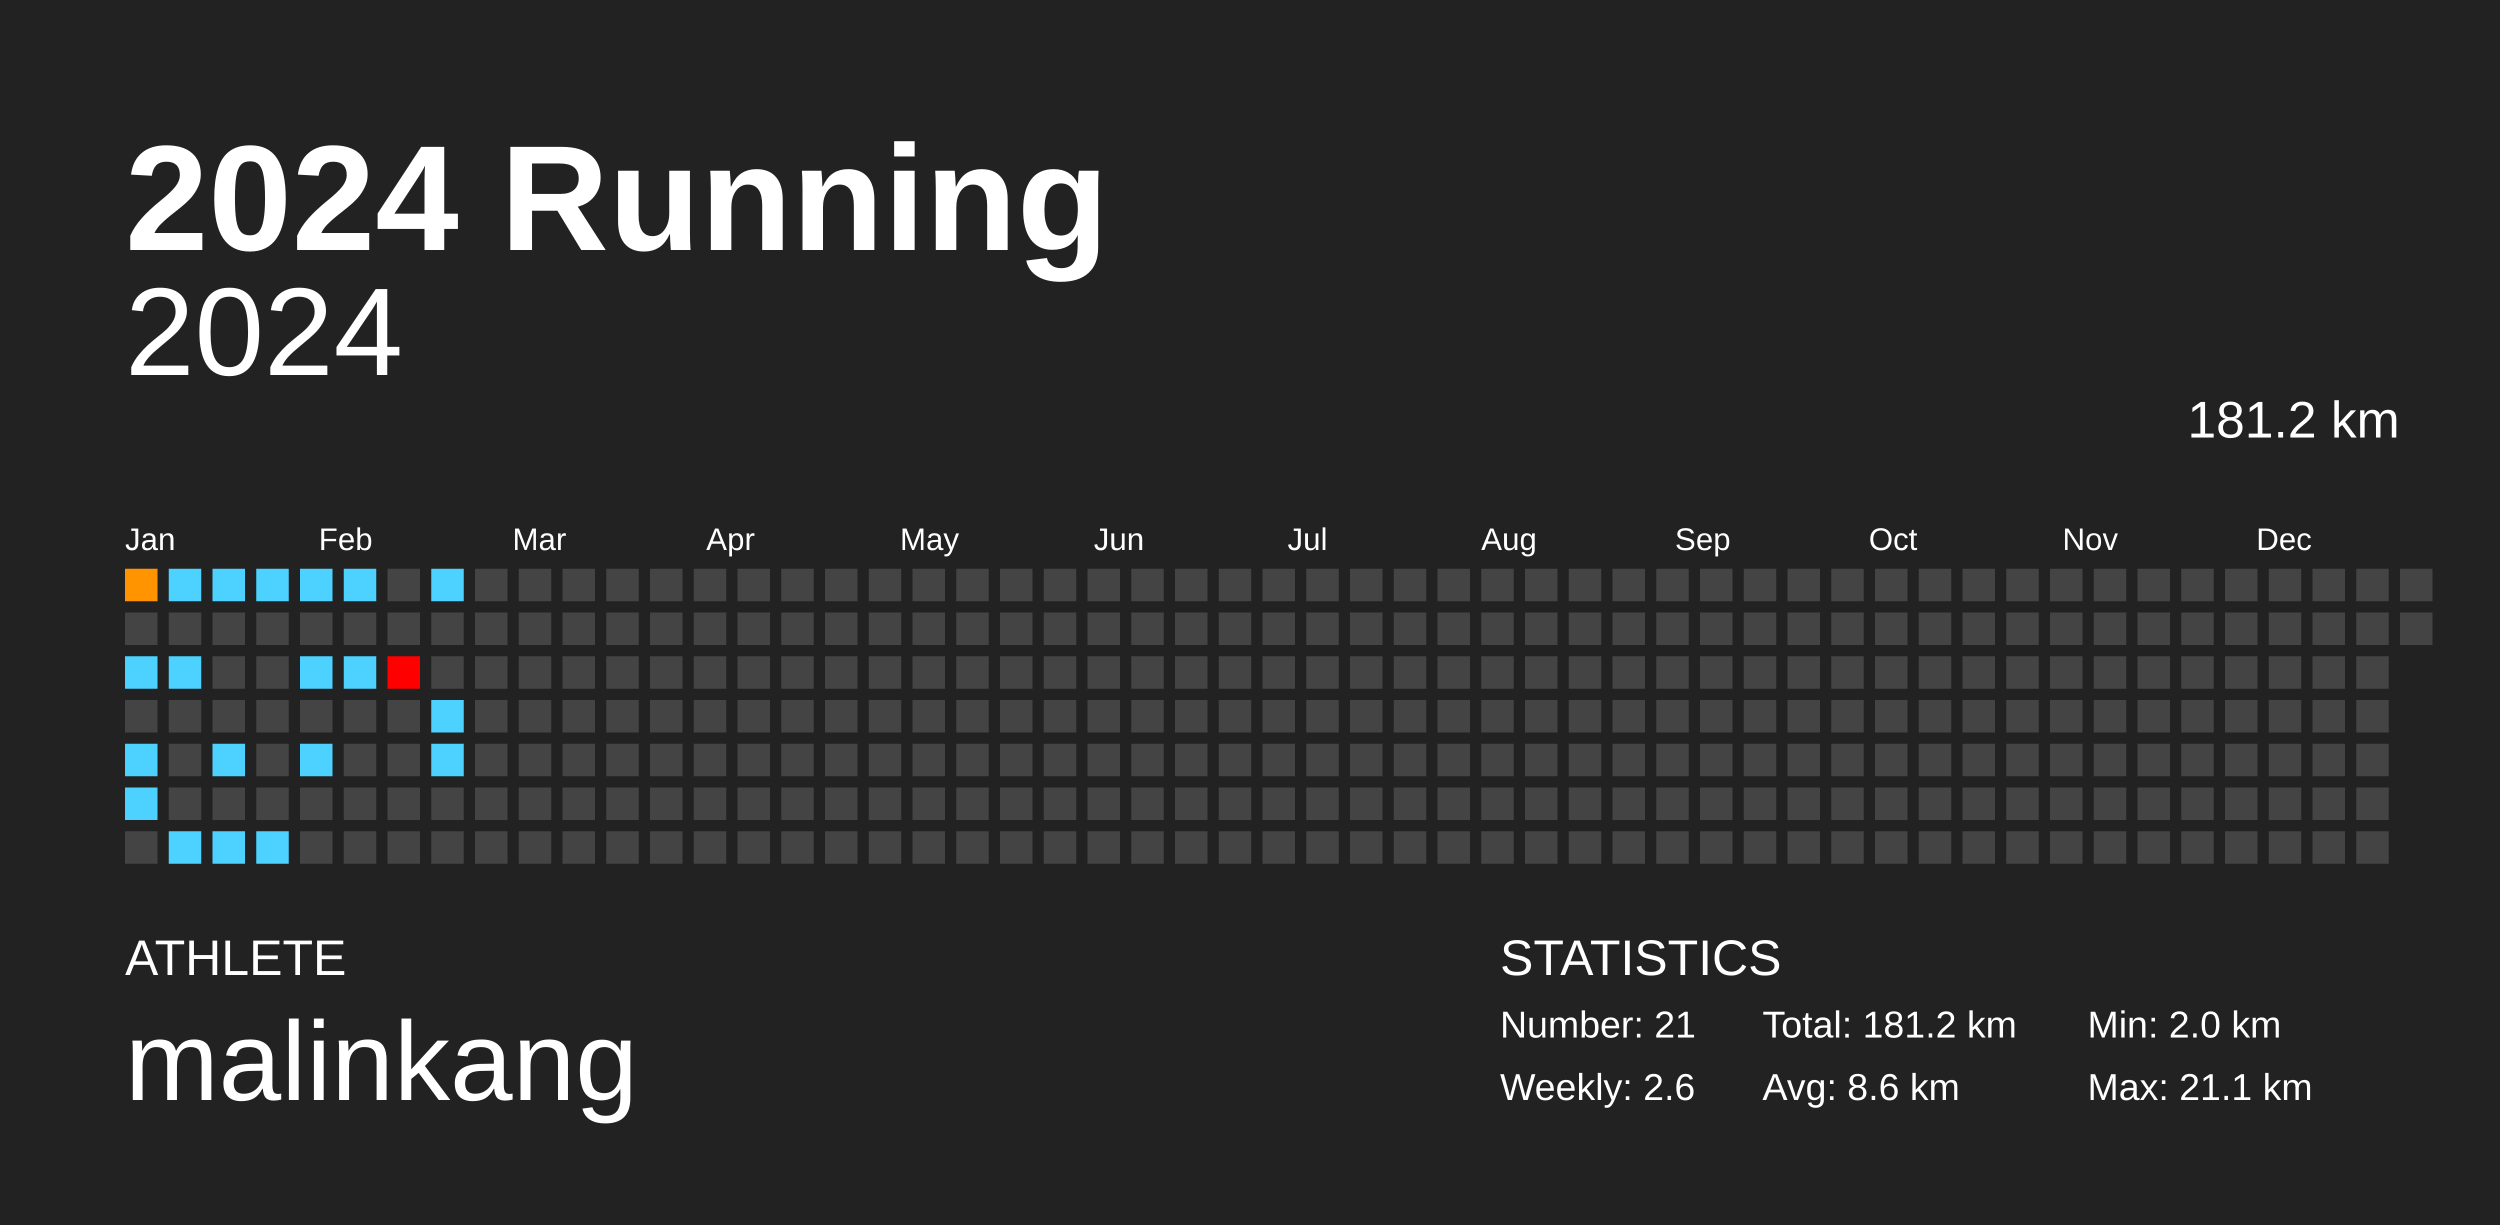
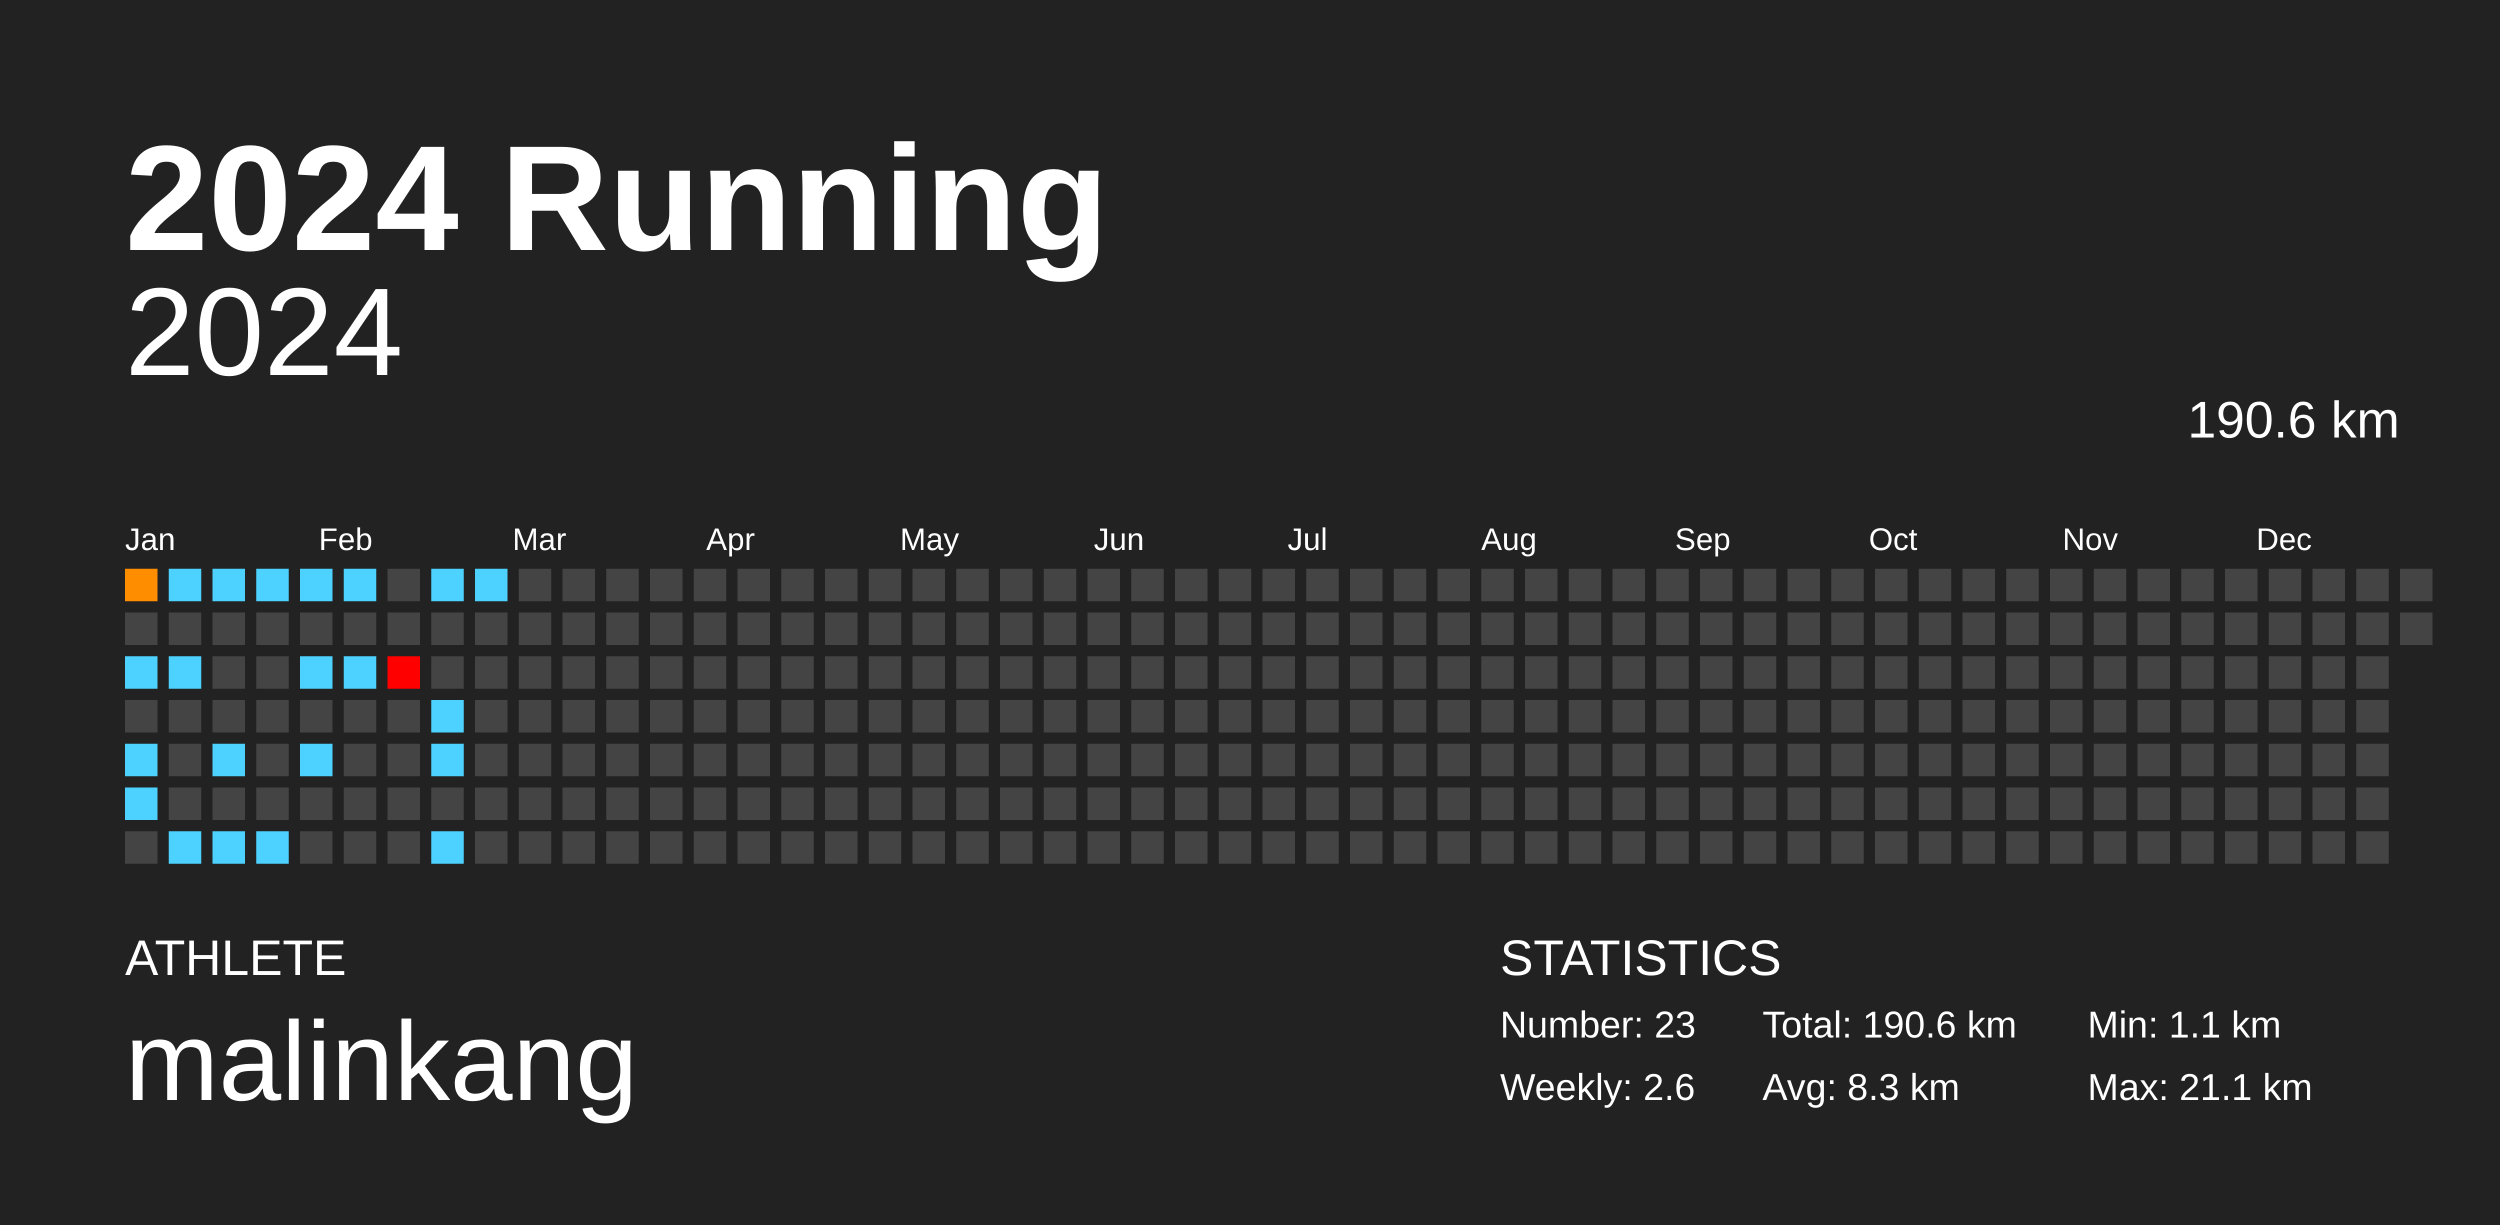
<svg xmlns="http://www.w3.org/2000/svg" baseProfile="full" height="98mm" version="1.1" viewBox="0,0,200,98" width="200mm">
  <defs />
  <rect fill="#222222" height="98" width="200" x="0" y="0" />
  <text fill="#FFFFFF" style="font-size:12px; font-family:Arial; font-weight:bold;" x="10" y="20">2024 Running</text>
  <text fill="#FFFFFF" style="font-size:4px; font-family:Arial" x="10" y="78">ATHLETE</text>
  <text fill="#FFFFFF" style="font-size:9px; font-family:Arial" x="10" y="88">malinkang</text>
  <text fill="#FFFFFF" style="font-size:4px; font-family:Arial" x="120" y="78">STATISTICS</text>
-   <text fill="#FFFFFF" style="font-size:3px; font-family:Arial" x="120" y="83">Number: 21</text>
+   <text fill="#FFFFFF" style="font-size:3px; font-family:Arial" x="120" y="83">Number: 23</text>
  <text fill="#FFFFFF" style="font-size:3px; font-family:Arial" x="120" y="88">Weekly: 2.6</text>
-   <text fill="#FFFFFF" style="font-size:3px; font-family:Arial" x="141" y="83">Total: 181.2 km</text>
-   <text fill="#FFFFFF" style="font-size:3px; font-family:Arial" x="141" y="88">Avg: 8.6 km</text>
-   <text fill="#FFFFFF" style="font-size:3px; font-family:Arial" x="167" y="83">Min: 2.0 km</text>
+   <text fill="#FFFFFF" style="font-size:3px; font-family:Arial" x="141" y="83">Total: 190.6 km</text>
+   <text fill="#FFFFFF" style="font-size:3px; font-family:Arial" x="141" y="88">Avg: 8.3 km</text>
+   <text fill="#FFFFFF" style="font-size:3px; font-family:Arial" x="167" y="83">Min: 1.1 km</text>
  <text fill="#FFFFFF" style="font-size:3px; font-family:Arial" x="167" y="88">Max: 21.1 km</text>
  <text alignment-baseline="hanging" fill="#FFFFFF" style="font-size:10.0px; font-family:Arial;" x="10" y="30">2024</text>
-   <text alignment-baseline="hanging" fill="#FFFFFF" style="font-size:4.125px; font-family:Arial;" x="175" y="35">181.2 km</text>
+   <text alignment-baseline="hanging" fill="#FFFFFF" style="font-size:4.125px; font-family:Arial;" x="175" y="35">190.6 km</text>
  <text fill="#FFFFFF" style="font-size:2.5px; font-family:Arial" x="10.0" y="44">Jan</text>
  <text fill="#FFFFFF" style="font-size:2.5px; font-family:Arial" x="25.5" y="44">Feb</text>
  <text fill="#FFFFFF" style="font-size:2.5px; font-family:Arial" x="41.0" y="44">Mar</text>
  <text fill="#FFFFFF" style="font-size:2.5px; font-family:Arial" x="56.5" y="44">Apr</text>
  <text fill="#FFFFFF" style="font-size:2.5px; font-family:Arial" x="72.0" y="44">May</text>
  <text fill="#FFFFFF" style="font-size:2.5px; font-family:Arial" x="87.5" y="44">Jun</text>
  <text fill="#FFFFFF" style="font-size:2.5px; font-family:Arial" x="103.0" y="44">Jul</text>
  <text fill="#FFFFFF" style="font-size:2.5px; font-family:Arial" x="118.5" y="44">Aug</text>
  <text fill="#FFFFFF" style="font-size:2.5px; font-family:Arial" x="134.0" y="44">Sep</text>
  <text fill="#FFFFFF" style="font-size:2.5px; font-family:Arial" x="149.5" y="44">Oct</text>
  <text fill="#FFFFFF" style="font-size:2.5px; font-family:Arial" x="165.0" y="44">Nov</text>
  <text fill="#FFFFFF" style="font-size:2.5px; font-family:Arial" x="180.5" y="44">Dec</text>
-   <rect fill="#ff9400" height="2.6" width="2.6" x="10.0" y="45.5" />
+   <rect fill="#ff8d00" height="2.6" width="2.6" x="10.0" y="45.5" />
  <rect fill="#444444" height="2.6" width="2.6" x="10.0" y="49.0" />
  <rect fill="#4dd2ff" height="2.6" width="2.6" x="10.0" y="52.5" />
  <rect fill="#444444" height="2.6" width="2.6" x="10.0" y="56.0" />
  <rect fill="#4dd2ff" height="2.6" width="2.6" x="10.0" y="59.5" />
  <rect fill="#4dd2ff" height="2.6" width="2.6" x="10.0" y="63.0" />
  <rect fill="#444444" height="2.6" width="2.6" x="10.0" y="66.5" />
  <rect fill="#4dd2ff" height="2.6" width="2.6" x="13.5" y="45.5" />
  <rect fill="#444444" height="2.6" width="2.6" x="13.5" y="49.0" />
  <rect fill="#4dd2ff" height="2.6" width="2.6" x="13.5" y="52.5" />
  <rect fill="#444444" height="2.6" width="2.6" x="13.5" y="56.0" />
  <rect fill="#444444" height="2.6" width="2.6" x="13.5" y="59.5" />
  <rect fill="#444444" height="2.6" width="2.6" x="13.5" y="63.0" />
  <rect fill="#4dd2ff" height="2.6" width="2.6" x="13.5" y="66.5" />
  <rect fill="#4dd2ff" height="2.6" width="2.6" x="17.0" y="45.5" />
  <rect fill="#444444" height="2.6" width="2.6" x="17.0" y="49.0" />
  <rect fill="#444444" height="2.6" width="2.6" x="17.0" y="52.5" />
  <rect fill="#444444" height="2.6" width="2.6" x="17.0" y="56.0" />
  <rect fill="#4dd2ff" height="2.6" width="2.6" x="17.0" y="59.5" />
  <rect fill="#444444" height="2.6" width="2.6" x="17.0" y="63.0" />
  <rect fill="#4dd2ff" height="2.6" width="2.6" x="17.0" y="66.5" />
  <rect fill="#4dd2ff" height="2.6" width="2.6" x="20.5" y="45.5" />
  <rect fill="#444444" height="2.6" width="2.6" x="20.5" y="49.0" />
  <rect fill="#444444" height="2.6" width="2.6" x="20.5" y="52.5" />
  <rect fill="#444444" height="2.6" width="2.6" x="20.5" y="56.0" />
  <rect fill="#444444" height="2.6" width="2.6" x="20.5" y="59.5" />
  <rect fill="#444444" height="2.6" width="2.6" x="20.5" y="63.0" />
  <rect fill="#4dd2ff" height="2.6" width="2.6" x="20.5" y="66.5" />
  <rect fill="#4dd2ff" height="2.6" width="2.6" x="24.0" y="45.5" />
  <rect fill="#444444" height="2.6" width="2.6" x="24.0" y="49.0" />
  <rect fill="#4dd2ff" height="2.6" width="2.6" x="24.0" y="52.5" />
  <rect fill="#444444" height="2.6" width="2.6" x="24.0" y="56.0" />
  <rect fill="#4dd2ff" height="2.6" width="2.6" x="24.0" y="59.5" />
  <rect fill="#444444" height="2.6" width="2.6" x="24.0" y="63.0" />
  <rect fill="#444444" height="2.6" width="2.6" x="24.0" y="66.5" />
  <rect fill="#4dd2ff" height="2.6" width="2.6" x="27.5" y="45.5" />
  <rect fill="#444444" height="2.6" width="2.6" x="27.5" y="49.0" />
  <rect fill="#4dd2ff" height="2.6" width="2.6" x="27.5" y="52.5" />
  <rect fill="#444444" height="2.6" width="2.6" x="27.5" y="56.0" />
  <rect fill="#444444" height="2.6" width="2.6" x="27.5" y="59.5" />
  <rect fill="#444444" height="2.6" width="2.6" x="27.5" y="63.0" />
  <rect fill="#444444" height="2.6" width="2.6" x="27.5" y="66.5" />
  <rect fill="#444444" height="2.6" width="2.6" x="31.0" y="45.5" />
  <rect fill="#444444" height="2.6" width="2.6" x="31.0" y="49.0" />
  <rect fill="red" height="2.6" width="2.6" x="31.0" y="52.5" />
  <rect fill="#444444" height="2.6" width="2.6" x="31.0" y="56.0" />
  <rect fill="#444444" height="2.6" width="2.6" x="31.0" y="59.5" />
  <rect fill="#444444" height="2.6" width="2.6" x="31.0" y="63.0" />
  <rect fill="#444444" height="2.6" width="2.6" x="31.0" y="66.5" />
  <rect fill="#4dd2ff" height="2.6" width="2.6" x="34.5" y="45.5" />
  <rect fill="#444444" height="2.6" width="2.6" x="34.5" y="49.0" />
  <rect fill="#444444" height="2.6" width="2.6" x="34.5" y="52.5" />
  <rect fill="#4dd2ff" height="2.6" width="2.6" x="34.5" y="56.0" />
  <rect fill="#4dd2ff" height="2.6" width="2.6" x="34.5" y="59.5" />
  <rect fill="#444444" height="2.6" width="2.6" x="34.5" y="63.0" />
-   <rect fill="#444444" height="2.6" width="2.6" x="34.5" y="66.5" />
-   <rect fill="#444444" height="2.6" width="2.6" x="38.0" y="45.5" />
+   <rect fill="#4dd2ff" height="2.6" width="2.6" x="34.5" y="66.5" />
+   <rect fill="#4dd2ff" height="2.6" width="2.6" x="38.0" y="45.5" />
  <rect fill="#444444" height="2.6" width="2.6" x="38.0" y="49.0" />
  <rect fill="#444444" height="2.6" width="2.6" x="38.0" y="52.5" />
  <rect fill="#444444" height="2.6" width="2.6" x="38.0" y="56.0" />
  <rect fill="#444444" height="2.6" width="2.6" x="38.0" y="59.5" />
  <rect fill="#444444" height="2.6" width="2.6" x="38.0" y="63.0" />
  <rect fill="#444444" height="2.6" width="2.6" x="38.0" y="66.5" />
  <rect fill="#444444" height="2.6" width="2.6" x="41.5" y="45.5" />
  <rect fill="#444444" height="2.6" width="2.6" x="41.5" y="49.0" />
  <rect fill="#444444" height="2.6" width="2.6" x="41.5" y="52.5" />
  <rect fill="#444444" height="2.6" width="2.6" x="41.5" y="56.0" />
  <rect fill="#444444" height="2.6" width="2.6" x="41.5" y="59.5" />
  <rect fill="#444444" height="2.6" width="2.6" x="41.5" y="63.0" />
  <rect fill="#444444" height="2.6" width="2.6" x="41.5" y="66.5" />
  <rect fill="#444444" height="2.6" width="2.6" x="45.0" y="45.5" />
  <rect fill="#444444" height="2.6" width="2.6" x="45.0" y="49.0" />
  <rect fill="#444444" height="2.6" width="2.6" x="45.0" y="52.5" />
  <rect fill="#444444" height="2.6" width="2.6" x="45.0" y="56.0" />
  <rect fill="#444444" height="2.6" width="2.6" x="45.0" y="59.5" />
  <rect fill="#444444" height="2.6" width="2.6" x="45.0" y="63.0" />
  <rect fill="#444444" height="2.6" width="2.6" x="45.0" y="66.5" />
  <rect fill="#444444" height="2.6" width="2.6" x="48.5" y="45.5" />
  <rect fill="#444444" height="2.6" width="2.6" x="48.5" y="49.0" />
  <rect fill="#444444" height="2.6" width="2.6" x="48.5" y="52.5" />
  <rect fill="#444444" height="2.6" width="2.6" x="48.5" y="56.0" />
  <rect fill="#444444" height="2.6" width="2.6" x="48.5" y="59.5" />
  <rect fill="#444444" height="2.6" width="2.6" x="48.5" y="63.0" />
  <rect fill="#444444" height="2.6" width="2.6" x="48.5" y="66.5" />
  <rect fill="#444444" height="2.6" width="2.6" x="52.0" y="45.5" />
  <rect fill="#444444" height="2.6" width="2.6" x="52.0" y="49.0" />
  <rect fill="#444444" height="2.6" width="2.6" x="52.0" y="52.5" />
  <rect fill="#444444" height="2.6" width="2.6" x="52.0" y="56.0" />
  <rect fill="#444444" height="2.6" width="2.6" x="52.0" y="59.5" />
  <rect fill="#444444" height="2.6" width="2.6" x="52.0" y="63.0" />
  <rect fill="#444444" height="2.6" width="2.6" x="52.0" y="66.5" />
  <rect fill="#444444" height="2.6" width="2.6" x="55.5" y="45.5" />
  <rect fill="#444444" height="2.6" width="2.6" x="55.5" y="49.0" />
  <rect fill="#444444" height="2.6" width="2.6" x="55.5" y="52.5" />
  <rect fill="#444444" height="2.6" width="2.6" x="55.5" y="56.0" />
  <rect fill="#444444" height="2.6" width="2.6" x="55.5" y="59.5" />
  <rect fill="#444444" height="2.6" width="2.6" x="55.5" y="63.0" />
  <rect fill="#444444" height="2.6" width="2.6" x="55.5" y="66.5" />
  <rect fill="#444444" height="2.6" width="2.6" x="59.0" y="45.5" />
  <rect fill="#444444" height="2.6" width="2.6" x="59.0" y="49.0" />
  <rect fill="#444444" height="2.6" width="2.6" x="59.0" y="52.5" />
  <rect fill="#444444" height="2.6" width="2.6" x="59.0" y="56.0" />
  <rect fill="#444444" height="2.6" width="2.6" x="59.0" y="59.5" />
  <rect fill="#444444" height="2.6" width="2.6" x="59.0" y="63.0" />
  <rect fill="#444444" height="2.6" width="2.6" x="59.0" y="66.5" />
  <rect fill="#444444" height="2.6" width="2.6" x="62.5" y="45.5" />
  <rect fill="#444444" height="2.6" width="2.6" x="62.5" y="49.0" />
  <rect fill="#444444" height="2.6" width="2.6" x="62.5" y="52.5" />
  <rect fill="#444444" height="2.6" width="2.6" x="62.5" y="56.0" />
  <rect fill="#444444" height="2.6" width="2.6" x="62.5" y="59.5" />
  <rect fill="#444444" height="2.6" width="2.6" x="62.5" y="63.0" />
  <rect fill="#444444" height="2.6" width="2.6" x="62.5" y="66.5" />
  <rect fill="#444444" height="2.6" width="2.6" x="66.0" y="45.5" />
  <rect fill="#444444" height="2.6" width="2.6" x="66.0" y="49.0" />
  <rect fill="#444444" height="2.6" width="2.6" x="66.0" y="52.5" />
  <rect fill="#444444" height="2.6" width="2.6" x="66.0" y="56.0" />
  <rect fill="#444444" height="2.6" width="2.6" x="66.0" y="59.5" />
  <rect fill="#444444" height="2.6" width="2.6" x="66.0" y="63.0" />
  <rect fill="#444444" height="2.6" width="2.6" x="66.0" y="66.5" />
  <rect fill="#444444" height="2.6" width="2.6" x="69.5" y="45.5" />
  <rect fill="#444444" height="2.6" width="2.6" x="69.5" y="49.0" />
  <rect fill="#444444" height="2.6" width="2.6" x="69.5" y="52.5" />
  <rect fill="#444444" height="2.6" width="2.6" x="69.5" y="56.0" />
  <rect fill="#444444" height="2.6" width="2.6" x="69.5" y="59.5" />
  <rect fill="#444444" height="2.6" width="2.6" x="69.5" y="63.0" />
  <rect fill="#444444" height="2.6" width="2.6" x="69.5" y="66.5" />
  <rect fill="#444444" height="2.6" width="2.6" x="73.0" y="45.5" />
  <rect fill="#444444" height="2.6" width="2.6" x="73.0" y="49.0" />
  <rect fill="#444444" height="2.6" width="2.6" x="73.0" y="52.5" />
  <rect fill="#444444" height="2.6" width="2.6" x="73.0" y="56.0" />
  <rect fill="#444444" height="2.6" width="2.6" x="73.0" y="59.5" />
  <rect fill="#444444" height="2.6" width="2.6" x="73.0" y="63.0" />
  <rect fill="#444444" height="2.6" width="2.6" x="73.0" y="66.5" />
  <rect fill="#444444" height="2.6" width="2.6" x="76.5" y="45.5" />
  <rect fill="#444444" height="2.6" width="2.6" x="76.5" y="49.0" />
  <rect fill="#444444" height="2.6" width="2.6" x="76.5" y="52.5" />
  <rect fill="#444444" height="2.6" width="2.6" x="76.5" y="56.0" />
  <rect fill="#444444" height="2.6" width="2.6" x="76.5" y="59.5" />
  <rect fill="#444444" height="2.6" width="2.6" x="76.5" y="63.0" />
  <rect fill="#444444" height="2.6" width="2.6" x="76.5" y="66.5" />
  <rect fill="#444444" height="2.6" width="2.6" x="80.0" y="45.5" />
  <rect fill="#444444" height="2.6" width="2.6" x="80.0" y="49.0" />
  <rect fill="#444444" height="2.6" width="2.6" x="80.0" y="52.5" />
  <rect fill="#444444" height="2.6" width="2.6" x="80.0" y="56.0" />
  <rect fill="#444444" height="2.6" width="2.6" x="80.0" y="59.5" />
  <rect fill="#444444" height="2.6" width="2.6" x="80.0" y="63.0" />
  <rect fill="#444444" height="2.6" width="2.6" x="80.0" y="66.5" />
  <rect fill="#444444" height="2.6" width="2.6" x="83.5" y="45.5" />
  <rect fill="#444444" height="2.6" width="2.6" x="83.5" y="49.0" />
  <rect fill="#444444" height="2.6" width="2.6" x="83.5" y="52.5" />
  <rect fill="#444444" height="2.6" width="2.6" x="83.5" y="56.0" />
  <rect fill="#444444" height="2.6" width="2.6" x="83.5" y="59.5" />
  <rect fill="#444444" height="2.6" width="2.6" x="83.5" y="63.0" />
  <rect fill="#444444" height="2.6" width="2.6" x="83.5" y="66.5" />
  <rect fill="#444444" height="2.6" width="2.6" x="87.0" y="45.5" />
  <rect fill="#444444" height="2.6" width="2.6" x="87.0" y="49.0" />
  <rect fill="#444444" height="2.6" width="2.6" x="87.0" y="52.5" />
  <rect fill="#444444" height="2.6" width="2.6" x="87.0" y="56.0" />
  <rect fill="#444444" height="2.6" width="2.6" x="87.0" y="59.5" />
  <rect fill="#444444" height="2.6" width="2.6" x="87.0" y="63.0" />
  <rect fill="#444444" height="2.6" width="2.6" x="87.0" y="66.5" />
  <rect fill="#444444" height="2.6" width="2.6" x="90.5" y="45.5" />
  <rect fill="#444444" height="2.6" width="2.6" x="90.5" y="49.0" />
  <rect fill="#444444" height="2.6" width="2.6" x="90.5" y="52.5" />
  <rect fill="#444444" height="2.6" width="2.6" x="90.5" y="56.0" />
  <rect fill="#444444" height="2.6" width="2.6" x="90.5" y="59.5" />
  <rect fill="#444444" height="2.6" width="2.6" x="90.5" y="63.0" />
  <rect fill="#444444" height="2.6" width="2.6" x="90.5" y="66.5" />
  <rect fill="#444444" height="2.6" width="2.6" x="94.0" y="45.5" />
  <rect fill="#444444" height="2.6" width="2.6" x="94.0" y="49.0" />
  <rect fill="#444444" height="2.6" width="2.6" x="94.0" y="52.5" />
  <rect fill="#444444" height="2.6" width="2.6" x="94.0" y="56.0" />
  <rect fill="#444444" height="2.6" width="2.6" x="94.0" y="59.5" />
  <rect fill="#444444" height="2.6" width="2.6" x="94.0" y="63.0" />
  <rect fill="#444444" height="2.6" width="2.6" x="94.0" y="66.5" />
  <rect fill="#444444" height="2.6" width="2.6" x="97.5" y="45.5" />
  <rect fill="#444444" height="2.6" width="2.6" x="97.5" y="49.0" />
  <rect fill="#444444" height="2.6" width="2.6" x="97.5" y="52.5" />
  <rect fill="#444444" height="2.6" width="2.6" x="97.5" y="56.0" />
  <rect fill="#444444" height="2.6" width="2.6" x="97.5" y="59.5" />
  <rect fill="#444444" height="2.6" width="2.6" x="97.5" y="63.0" />
  <rect fill="#444444" height="2.6" width="2.6" x="97.5" y="66.5" />
  <rect fill="#444444" height="2.6" width="2.6" x="101.0" y="45.5" />
  <rect fill="#444444" height="2.6" width="2.6" x="101.0" y="49.0" />
  <rect fill="#444444" height="2.6" width="2.6" x="101.0" y="52.5" />
  <rect fill="#444444" height="2.6" width="2.6" x="101.0" y="56.0" />
  <rect fill="#444444" height="2.6" width="2.6" x="101.0" y="59.5" />
  <rect fill="#444444" height="2.6" width="2.6" x="101.0" y="63.0" />
  <rect fill="#444444" height="2.6" width="2.6" x="101.0" y="66.5" />
  <rect fill="#444444" height="2.6" width="2.6" x="104.5" y="45.5" />
  <rect fill="#444444" height="2.6" width="2.6" x="104.5" y="49.0" />
  <rect fill="#444444" height="2.6" width="2.6" x="104.5" y="52.5" />
  <rect fill="#444444" height="2.6" width="2.6" x="104.5" y="56.0" />
  <rect fill="#444444" height="2.6" width="2.6" x="104.5" y="59.5" />
  <rect fill="#444444" height="2.6" width="2.6" x="104.5" y="63.0" />
  <rect fill="#444444" height="2.6" width="2.6" x="104.5" y="66.5" />
  <rect fill="#444444" height="2.6" width="2.6" x="108.0" y="45.5" />
  <rect fill="#444444" height="2.6" width="2.6" x="108.0" y="49.0" />
  <rect fill="#444444" height="2.6" width="2.6" x="108.0" y="52.5" />
  <rect fill="#444444" height="2.6" width="2.6" x="108.0" y="56.0" />
  <rect fill="#444444" height="2.6" width="2.6" x="108.0" y="59.5" />
  <rect fill="#444444" height="2.6" width="2.6" x="108.0" y="63.0" />
  <rect fill="#444444" height="2.6" width="2.6" x="108.0" y="66.5" />
  <rect fill="#444444" height="2.6" width="2.6" x="111.5" y="45.5" />
  <rect fill="#444444" height="2.6" width="2.6" x="111.5" y="49.0" />
  <rect fill="#444444" height="2.6" width="2.6" x="111.5" y="52.5" />
  <rect fill="#444444" height="2.6" width="2.6" x="111.5" y="56.0" />
  <rect fill="#444444" height="2.6" width="2.6" x="111.5" y="59.5" />
  <rect fill="#444444" height="2.6" width="2.6" x="111.5" y="63.0" />
  <rect fill="#444444" height="2.6" width="2.6" x="111.5" y="66.5" />
  <rect fill="#444444" height="2.6" width="2.6" x="115.0" y="45.5" />
  <rect fill="#444444" height="2.6" width="2.6" x="115.0" y="49.0" />
  <rect fill="#444444" height="2.6" width="2.6" x="115.0" y="52.5" />
  <rect fill="#444444" height="2.6" width="2.6" x="115.0" y="56.0" />
  <rect fill="#444444" height="2.6" width="2.6" x="115.0" y="59.5" />
  <rect fill="#444444" height="2.6" width="2.6" x="115.0" y="63.0" />
  <rect fill="#444444" height="2.6" width="2.6" x="115.0" y="66.5" />
  <rect fill="#444444" height="2.6" width="2.6" x="118.5" y="45.5" />
  <rect fill="#444444" height="2.6" width="2.6" x="118.5" y="49.0" />
  <rect fill="#444444" height="2.6" width="2.6" x="118.5" y="52.5" />
  <rect fill="#444444" height="2.6" width="2.6" x="118.5" y="56.0" />
  <rect fill="#444444" height="2.6" width="2.6" x="118.5" y="59.5" />
  <rect fill="#444444" height="2.6" width="2.6" x="118.5" y="63.0" />
  <rect fill="#444444" height="2.6" width="2.6" x="118.5" y="66.5" />
  <rect fill="#444444" height="2.6" width="2.6" x="122.0" y="45.5" />
  <rect fill="#444444" height="2.6" width="2.6" x="122.0" y="49.0" />
  <rect fill="#444444" height="2.6" width="2.6" x="122.0" y="52.5" />
  <rect fill="#444444" height="2.6" width="2.6" x="122.0" y="56.0" />
  <rect fill="#444444" height="2.6" width="2.6" x="122.0" y="59.5" />
  <rect fill="#444444" height="2.6" width="2.6" x="122.0" y="63.0" />
  <rect fill="#444444" height="2.6" width="2.6" x="122.0" y="66.5" />
  <rect fill="#444444" height="2.6" width="2.6" x="125.5" y="45.5" />
  <rect fill="#444444" height="2.6" width="2.6" x="125.5" y="49.0" />
  <rect fill="#444444" height="2.6" width="2.6" x="125.5" y="52.5" />
  <rect fill="#444444" height="2.6" width="2.6" x="125.5" y="56.0" />
  <rect fill="#444444" height="2.6" width="2.6" x="125.5" y="59.5" />
  <rect fill="#444444" height="2.6" width="2.6" x="125.5" y="63.0" />
  <rect fill="#444444" height="2.6" width="2.6" x="125.5" y="66.5" />
  <rect fill="#444444" height="2.6" width="2.6" x="129.0" y="45.5" />
  <rect fill="#444444" height="2.6" width="2.6" x="129.0" y="49.0" />
  <rect fill="#444444" height="2.6" width="2.6" x="129.0" y="52.5" />
  <rect fill="#444444" height="2.6" width="2.6" x="129.0" y="56.0" />
  <rect fill="#444444" height="2.6" width="2.6" x="129.0" y="59.5" />
  <rect fill="#444444" height="2.6" width="2.6" x="129.0" y="63.0" />
  <rect fill="#444444" height="2.6" width="2.6" x="129.0" y="66.5" />
  <rect fill="#444444" height="2.6" width="2.6" x="132.5" y="45.5" />
  <rect fill="#444444" height="2.6" width="2.6" x="132.5" y="49.0" />
  <rect fill="#444444" height="2.6" width="2.6" x="132.5" y="52.5" />
  <rect fill="#444444" height="2.6" width="2.6" x="132.5" y="56.0" />
  <rect fill="#444444" height="2.6" width="2.6" x="132.5" y="59.5" />
  <rect fill="#444444" height="2.6" width="2.6" x="132.5" y="63.0" />
  <rect fill="#444444" height="2.6" width="2.6" x="132.5" y="66.5" />
  <rect fill="#444444" height="2.6" width="2.6" x="136.0" y="45.5" />
  <rect fill="#444444" height="2.6" width="2.6" x="136.0" y="49.0" />
  <rect fill="#444444" height="2.6" width="2.6" x="136.0" y="52.5" />
  <rect fill="#444444" height="2.6" width="2.6" x="136.0" y="56.0" />
  <rect fill="#444444" height="2.6" width="2.6" x="136.0" y="59.5" />
  <rect fill="#444444" height="2.6" width="2.6" x="136.0" y="63.0" />
  <rect fill="#444444" height="2.6" width="2.6" x="136.0" y="66.5" />
  <rect fill="#444444" height="2.6" width="2.6" x="139.5" y="45.5" />
  <rect fill="#444444" height="2.6" width="2.6" x="139.5" y="49.0" />
  <rect fill="#444444" height="2.6" width="2.6" x="139.5" y="52.5" />
  <rect fill="#444444" height="2.6" width="2.6" x="139.5" y="56.0" />
  <rect fill="#444444" height="2.6" width="2.6" x="139.5" y="59.5" />
  <rect fill="#444444" height="2.6" width="2.6" x="139.5" y="63.0" />
  <rect fill="#444444" height="2.6" width="2.6" x="139.5" y="66.5" />
  <rect fill="#444444" height="2.6" width="2.6" x="143.0" y="45.5" />
  <rect fill="#444444" height="2.6" width="2.6" x="143.0" y="49.0" />
  <rect fill="#444444" height="2.6" width="2.6" x="143.0" y="52.5" />
  <rect fill="#444444" height="2.6" width="2.6" x="143.0" y="56.0" />
  <rect fill="#444444" height="2.6" width="2.6" x="143.0" y="59.5" />
  <rect fill="#444444" height="2.6" width="2.6" x="143.0" y="63.0" />
  <rect fill="#444444" height="2.6" width="2.6" x="143.0" y="66.5" />
  <rect fill="#444444" height="2.6" width="2.6" x="146.5" y="45.5" />
  <rect fill="#444444" height="2.6" width="2.6" x="146.5" y="49.0" />
  <rect fill="#444444" height="2.6" width="2.6" x="146.5" y="52.5" />
  <rect fill="#444444" height="2.6" width="2.6" x="146.5" y="56.0" />
  <rect fill="#444444" height="2.6" width="2.6" x="146.5" y="59.5" />
  <rect fill="#444444" height="2.6" width="2.6" x="146.5" y="63.0" />
  <rect fill="#444444" height="2.6" width="2.6" x="146.5" y="66.5" />
  <rect fill="#444444" height="2.6" width="2.6" x="150.0" y="45.5" />
  <rect fill="#444444" height="2.6" width="2.6" x="150.0" y="49.0" />
  <rect fill="#444444" height="2.6" width="2.6" x="150.0" y="52.5" />
  <rect fill="#444444" height="2.6" width="2.6" x="150.0" y="56.0" />
  <rect fill="#444444" height="2.6" width="2.6" x="150.0" y="59.5" />
  <rect fill="#444444" height="2.6" width="2.6" x="150.0" y="63.0" />
  <rect fill="#444444" height="2.6" width="2.6" x="150.0" y="66.5" />
  <rect fill="#444444" height="2.6" width="2.6" x="153.5" y="45.5" />
  <rect fill="#444444" height="2.6" width="2.6" x="153.5" y="49.0" />
  <rect fill="#444444" height="2.6" width="2.6" x="153.5" y="52.5" />
  <rect fill="#444444" height="2.6" width="2.6" x="153.5" y="56.0" />
  <rect fill="#444444" height="2.6" width="2.6" x="153.5" y="59.5" />
  <rect fill="#444444" height="2.6" width="2.6" x="153.5" y="63.0" />
  <rect fill="#444444" height="2.6" width="2.6" x="153.5" y="66.5" />
  <rect fill="#444444" height="2.6" width="2.6" x="157.0" y="45.5" />
  <rect fill="#444444" height="2.6" width="2.6" x="157.0" y="49.0" />
  <rect fill="#444444" height="2.6" width="2.6" x="157.0" y="52.5" />
  <rect fill="#444444" height="2.6" width="2.6" x="157.0" y="56.0" />
  <rect fill="#444444" height="2.6" width="2.6" x="157.0" y="59.5" />
  <rect fill="#444444" height="2.6" width="2.6" x="157.0" y="63.0" />
  <rect fill="#444444" height="2.6" width="2.6" x="157.0" y="66.5" />
  <rect fill="#444444" height="2.6" width="2.6" x="160.5" y="45.5" />
  <rect fill="#444444" height="2.6" width="2.6" x="160.5" y="49.0" />
  <rect fill="#444444" height="2.6" width="2.6" x="160.5" y="52.5" />
  <rect fill="#444444" height="2.6" width="2.6" x="160.5" y="56.0" />
  <rect fill="#444444" height="2.6" width="2.6" x="160.5" y="59.5" />
  <rect fill="#444444" height="2.6" width="2.6" x="160.5" y="63.0" />
  <rect fill="#444444" height="2.6" width="2.6" x="160.5" y="66.5" />
  <rect fill="#444444" height="2.6" width="2.6" x="164.0" y="45.5" />
  <rect fill="#444444" height="2.6" width="2.6" x="164.0" y="49.0" />
  <rect fill="#444444" height="2.6" width="2.6" x="164.0" y="52.5" />
  <rect fill="#444444" height="2.6" width="2.6" x="164.0" y="56.0" />
  <rect fill="#444444" height="2.6" width="2.6" x="164.0" y="59.5" />
  <rect fill="#444444" height="2.6" width="2.6" x="164.0" y="63.0" />
  <rect fill="#444444" height="2.6" width="2.6" x="164.0" y="66.5" />
  <rect fill="#444444" height="2.6" width="2.6" x="167.5" y="45.5" />
  <rect fill="#444444" height="2.6" width="2.6" x="167.5" y="49.0" />
  <rect fill="#444444" height="2.6" width="2.6" x="167.5" y="52.5" />
  <rect fill="#444444" height="2.6" width="2.6" x="167.5" y="56.0" />
  <rect fill="#444444" height="2.6" width="2.6" x="167.5" y="59.5" />
  <rect fill="#444444" height="2.6" width="2.6" x="167.5" y="63.0" />
  <rect fill="#444444" height="2.6" width="2.6" x="167.5" y="66.5" />
  <rect fill="#444444" height="2.6" width="2.6" x="171.0" y="45.5" />
  <rect fill="#444444" height="2.6" width="2.6" x="171.0" y="49.0" />
  <rect fill="#444444" height="2.6" width="2.6" x="171.0" y="52.5" />
  <rect fill="#444444" height="2.6" width="2.6" x="171.0" y="56.0" />
  <rect fill="#444444" height="2.6" width="2.6" x="171.0" y="59.5" />
  <rect fill="#444444" height="2.6" width="2.6" x="171.0" y="63.0" />
  <rect fill="#444444" height="2.6" width="2.6" x="171.0" y="66.5" />
  <rect fill="#444444" height="2.6" width="2.6" x="174.5" y="45.5" />
  <rect fill="#444444" height="2.6" width="2.6" x="174.5" y="49.0" />
  <rect fill="#444444" height="2.6" width="2.6" x="174.5" y="52.5" />
  <rect fill="#444444" height="2.6" width="2.6" x="174.5" y="56.0" />
  <rect fill="#444444" height="2.6" width="2.6" x="174.5" y="59.5" />
  <rect fill="#444444" height="2.6" width="2.6" x="174.5" y="63.0" />
  <rect fill="#444444" height="2.6" width="2.6" x="174.5" y="66.5" />
  <rect fill="#444444" height="2.6" width="2.6" x="178.0" y="45.5" />
  <rect fill="#444444" height="2.6" width="2.6" x="178.0" y="49.0" />
  <rect fill="#444444" height="2.6" width="2.6" x="178.0" y="52.5" />
  <rect fill="#444444" height="2.6" width="2.6" x="178.0" y="56.0" />
  <rect fill="#444444" height="2.6" width="2.6" x="178.0" y="59.5" />
  <rect fill="#444444" height="2.6" width="2.6" x="178.0" y="63.0" />
  <rect fill="#444444" height="2.6" width="2.6" x="178.0" y="66.5" />
  <rect fill="#444444" height="2.6" width="2.6" x="181.5" y="45.5" />
  <rect fill="#444444" height="2.6" width="2.6" x="181.5" y="49.0" />
  <rect fill="#444444" height="2.6" width="2.6" x="181.5" y="52.5" />
  <rect fill="#444444" height="2.6" width="2.6" x="181.5" y="56.0" />
  <rect fill="#444444" height="2.6" width="2.6" x="181.5" y="59.5" />
  <rect fill="#444444" height="2.6" width="2.6" x="181.5" y="63.0" />
  <rect fill="#444444" height="2.6" width="2.6" x="181.5" y="66.5" />
  <rect fill="#444444" height="2.6" width="2.6" x="185.0" y="45.5" />
  <rect fill="#444444" height="2.6" width="2.6" x="185.0" y="49.0" />
  <rect fill="#444444" height="2.6" width="2.6" x="185.0" y="52.5" />
  <rect fill="#444444" height="2.6" width="2.6" x="185.0" y="56.0" />
  <rect fill="#444444" height="2.6" width="2.6" x="185.0" y="59.5" />
  <rect fill="#444444" height="2.6" width="2.6" x="185.0" y="63.0" />
  <rect fill="#444444" height="2.6" width="2.6" x="185.0" y="66.5" />
  <rect fill="#444444" height="2.6" width="2.6" x="188.5" y="45.5" />
  <rect fill="#444444" height="2.6" width="2.6" x="188.5" y="49.0" />
  <rect fill="#444444" height="2.6" width="2.6" x="188.5" y="52.5" />
  <rect fill="#444444" height="2.6" width="2.6" x="188.5" y="56.0" />
  <rect fill="#444444" height="2.6" width="2.6" x="188.5" y="59.5" />
  <rect fill="#444444" height="2.6" width="2.6" x="188.5" y="63.0" />
  <rect fill="#444444" height="2.6" width="2.6" x="188.5" y="66.5" />
  <rect fill="#444444" height="2.6" width="2.6" x="192.0" y="45.5" />
  <rect fill="#444444" height="2.6" width="2.6" x="192.0" y="49.0" />
</svg>
